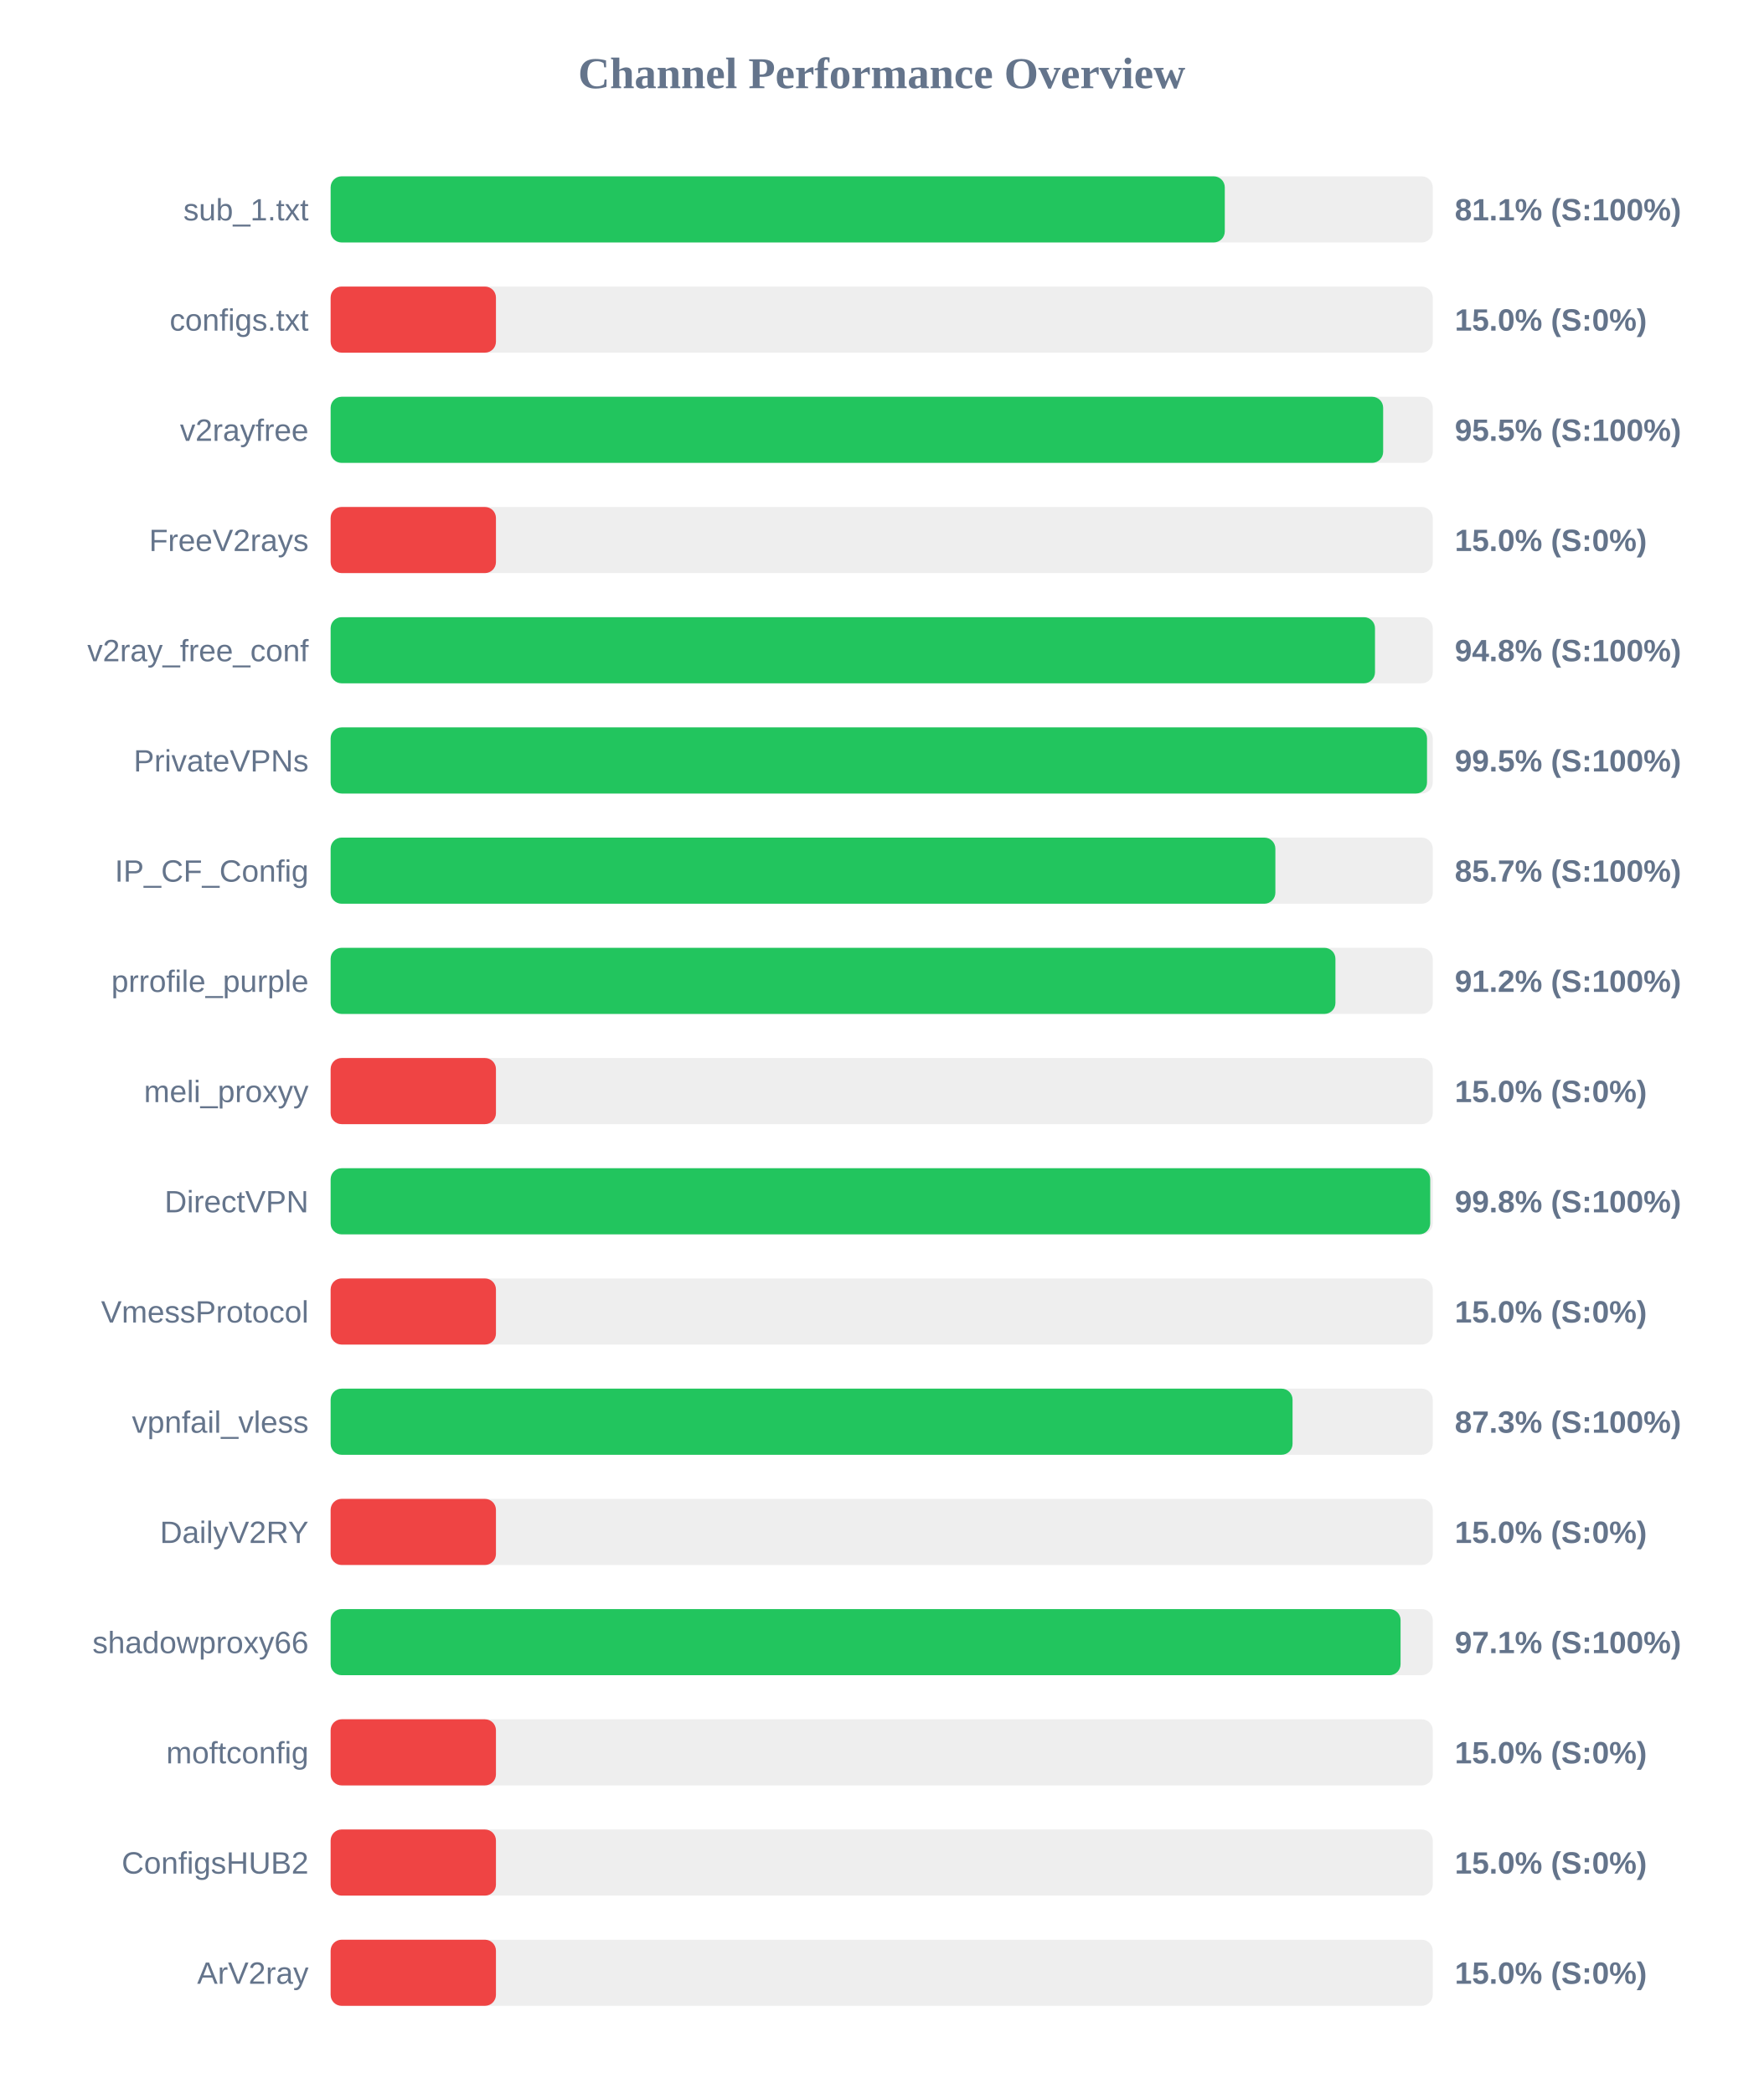
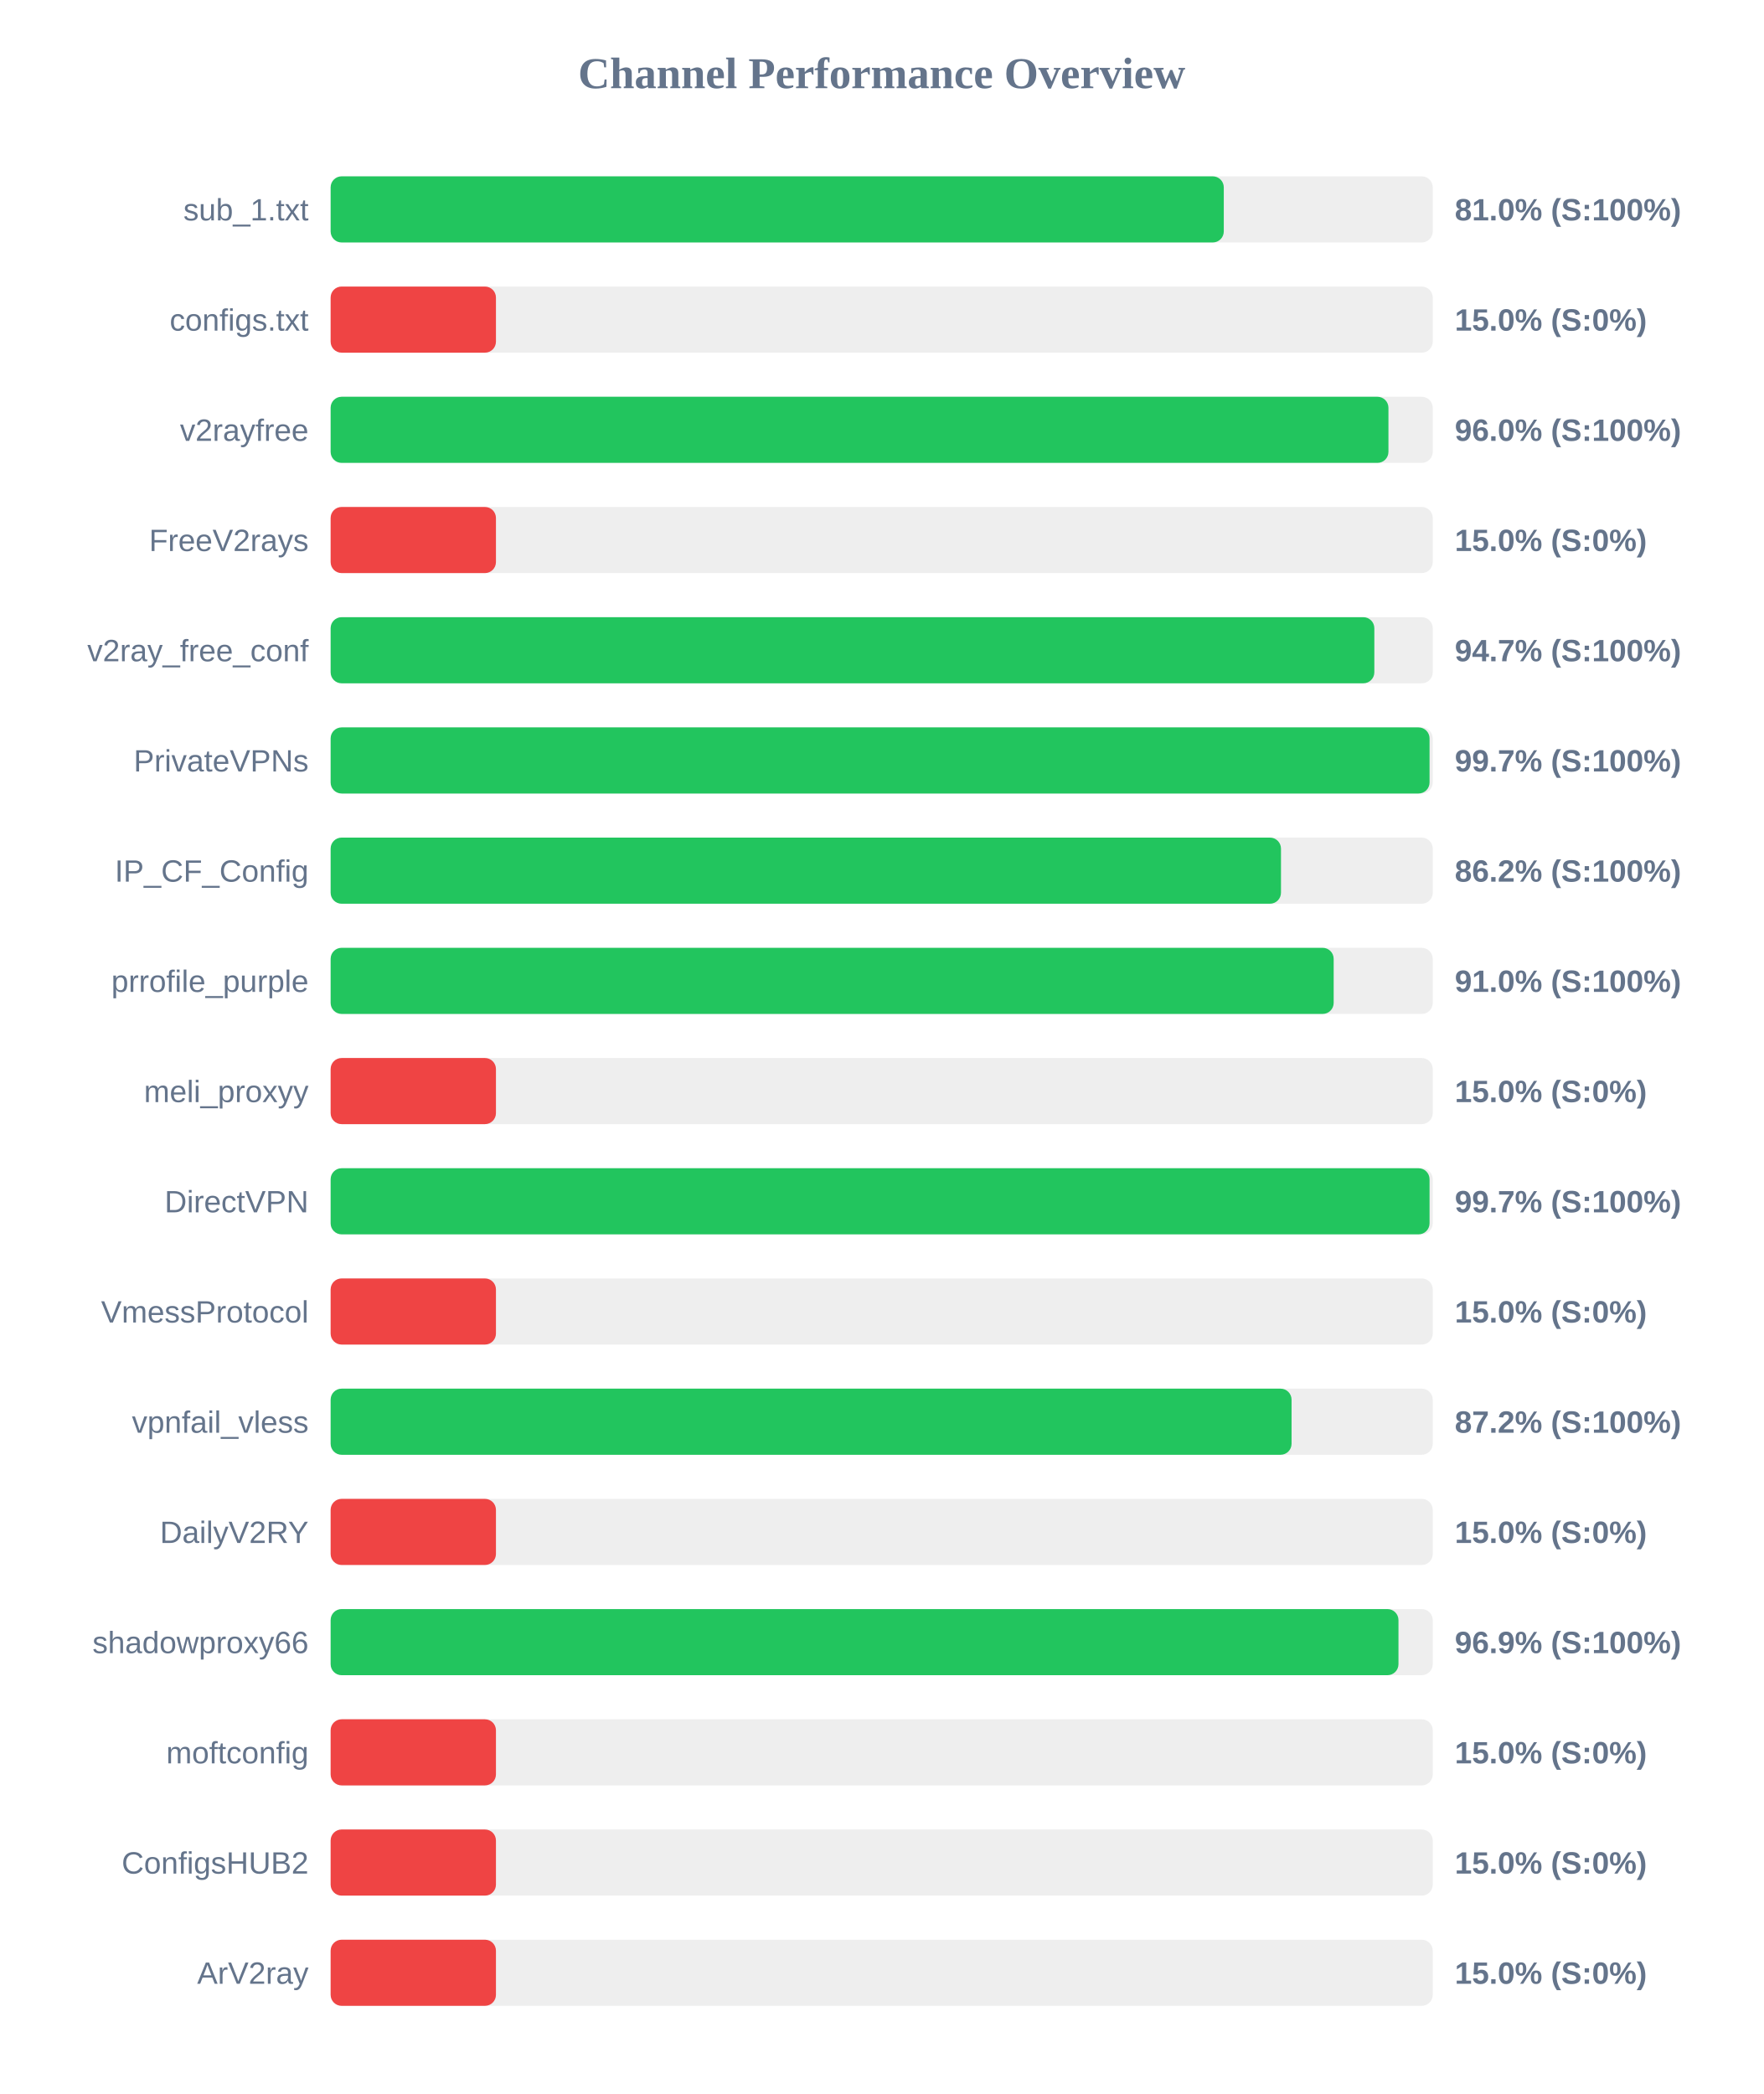
<svg xmlns="http://www.w3.org/2000/svg" width="800" height="950" version="1.1">
  <style>
        .row { font: 14px Arial; fill: #64748b; }
        .score { font: bold 14px Arial; fill: #64748b; }
    </style>
  <text x="400" y="40" text-anchor="middle" font-size="20px" font-weight="bold" fill="#64748b">Channel Performance Overview</text>
  <rect x="150" y="80" width="500" height="30" fill="#eee" rx="5" />
-   <rect x="150" y="80" width="405.65" height="30" fill="#22c55e" rx="5" />
+   <rect x="150" y="80" width="405.2" height="30" fill="#22c55e" rx="5" />
  <text x="140" y="100" text-anchor="end" class="row">sub_1.txt</text>
-   <text x="660" y="100" text-anchor="start" class="score">81.1% (S:100%)</text>
+   <text x="660" y="100" text-anchor="start" class="score">81.0% (S:100%)</text>
  <rect x="150" y="130" width="500" height="30" fill="#eee" rx="5" />
  <rect x="150" y="130" width="75.0" height="30" fill="#ef4444" rx="5" />
  <text x="140" y="150" text-anchor="end" class="row">configs.txt</text>
  <text x="660" y="150" text-anchor="start" class="score">15.0% (S:0%)</text>
  <rect x="150" y="180" width="500" height="30" fill="#eee" rx="5" />
-   <rect x="150" y="180" width="477.5" height="30" fill="#22c55e" rx="5" />
+   <rect x="150" y="180" width="479.9" height="30" fill="#22c55e" rx="5" />
  <text x="140" y="200" text-anchor="end" class="row">v2rayfree</text>
-   <text x="660" y="200" text-anchor="start" class="score">95.5% (S:100%)</text>
+   <text x="660" y="200" text-anchor="start" class="score">96.0% (S:100%)</text>
  <rect x="150" y="230" width="500" height="30" fill="#eee" rx="5" />
  <rect x="150" y="230" width="75.0" height="30" fill="#ef4444" rx="5" />
  <text x="140" y="250" text-anchor="end" class="row">FreeV2rays</text>
  <text x="660" y="250" text-anchor="start" class="score">15.0% (S:0%)</text>
  <rect x="150" y="280" width="500" height="30" fill="#eee" rx="5" />
-   <rect x="150" y="280" width="473.8" height="30" fill="#22c55e" rx="5" />
+   <rect x="150" y="280" width="473.5" height="30" fill="#22c55e" rx="5" />
  <text x="140" y="300" text-anchor="end" class="row">v2ray_free_conf</text>
-   <text x="660" y="300" text-anchor="start" class="score">94.8% (S:100%)</text>
+   <text x="660" y="300" text-anchor="start" class="score">94.7% (S:100%)</text>
  <rect x="150" y="330" width="500" height="30" fill="#eee" rx="5" />
-   <rect x="150" y="330" width="497.4" height="30" fill="#22c55e" rx="5" />
+   <rect x="150" y="330" width="498.55" height="30" fill="#22c55e" rx="5" />
  <text x="140" y="350" text-anchor="end" class="row">PrivateVPNs</text>
-   <text x="660" y="350" text-anchor="start" class="score">99.5% (S:100%)</text>
+   <text x="660" y="350" text-anchor="start" class="score">99.7% (S:100%)</text>
  <rect x="150" y="380" width="500" height="30" fill="#eee" rx="5" />
-   <rect x="150" y="380" width="428.6" height="30" fill="#22c55e" rx="5" />
+   <rect x="150" y="380" width="431.15" height="30" fill="#22c55e" rx="5" />
  <text x="140" y="400" text-anchor="end" class="row">IP_CF_Config</text>
-   <text x="660" y="400" text-anchor="start" class="score">85.7% (S:100%)</text>
+   <text x="660" y="400" text-anchor="start" class="score">86.2% (S:100%)</text>
  <rect x="150" y="430" width="500" height="30" fill="#eee" rx="5" />
-   <rect x="150" y="430" width="455.85" height="30" fill="#22c55e" rx="5" />
+   <rect x="150" y="430" width="455.05" height="30" fill="#22c55e" rx="5" />
  <text x="140" y="450" text-anchor="end" class="row">prrofile_purple</text>
-   <text x="660" y="450" text-anchor="start" class="score">91.2% (S:100%)</text>
+   <text x="660" y="450" text-anchor="start" class="score">91.0% (S:100%)</text>
  <rect x="150" y="480" width="500" height="30" fill="#eee" rx="5" />
  <rect x="150" y="480" width="75.0" height="30" fill="#ef4444" rx="5" />
  <text x="140" y="500" text-anchor="end" class="row">meli_proxyy</text>
  <text x="660" y="500" text-anchor="start" class="score">15.0% (S:0%)</text>
  <rect x="150" y="530" width="500" height="30" fill="#eee" rx="5" />
-   <rect x="150" y="530" width="498.85" height="30" fill="#22c55e" rx="5" />
+   <rect x="150" y="530" width="498.55" height="30" fill="#22c55e" rx="5" />
  <text x="140" y="550" text-anchor="end" class="row">DirectVPN</text>
-   <text x="660" y="550" text-anchor="start" class="score">99.8% (S:100%)</text>
+   <text x="660" y="550" text-anchor="start" class="score">99.7% (S:100%)</text>
  <rect x="150" y="580" width="500" height="30" fill="#eee" rx="5" />
  <rect x="150" y="580" width="75.0" height="30" fill="#ef4444" rx="5" />
  <text x="140" y="600" text-anchor="end" class="row">VmessProtocol</text>
  <text x="660" y="600" text-anchor="start" class="score">15.0% (S:0%)</text>
  <rect x="150" y="630" width="500" height="30" fill="#eee" rx="5" />
-   <rect x="150" y="630" width="436.4" height="30" fill="#22c55e" rx="5" />
+   <rect x="150" y="630" width="435.95" height="30" fill="#22c55e" rx="5" />
  <text x="140" y="650" text-anchor="end" class="row">vpnfail_vless</text>
-   <text x="660" y="650" text-anchor="start" class="score">87.3% (S:100%)</text>
+   <text x="660" y="650" text-anchor="start" class="score">87.2% (S:100%)</text>
  <rect x="150" y="680" width="500" height="30" fill="#eee" rx="5" />
  <rect x="150" y="680" width="75.0" height="30" fill="#ef4444" rx="5" />
  <text x="140" y="700" text-anchor="end" class="row">DailyV2RY</text>
  <text x="660" y="700" text-anchor="start" class="score">15.0% (S:0%)</text>
  <rect x="150" y="730" width="500" height="30" fill="#eee" rx="5" />
-   <rect x="150" y="730" width="485.4" height="30" fill="#22c55e" rx="5" />
+   <rect x="150" y="730" width="484.45" height="30" fill="#22c55e" rx="5" />
  <text x="140" y="750" text-anchor="end" class="row">shadowproxy66</text>
-   <text x="660" y="750" text-anchor="start" class="score">97.1% (S:100%)</text>
+   <text x="660" y="750" text-anchor="start" class="score">96.9% (S:100%)</text>
  <rect x="150" y="780" width="500" height="30" fill="#eee" rx="5" />
  <rect x="150" y="780" width="75.0" height="30" fill="#ef4444" rx="5" />
  <text x="140" y="800" text-anchor="end" class="row">moftconfig</text>
  <text x="660" y="800" text-anchor="start" class="score">15.0% (S:0%)</text>
  <rect x="150" y="830" width="500" height="30" fill="#eee" rx="5" />
  <rect x="150" y="830" width="75.0" height="30" fill="#ef4444" rx="5" />
  <text x="140" y="850" text-anchor="end" class="row">ConfigsHUB2</text>
  <text x="660" y="850" text-anchor="start" class="score">15.0% (S:0%)</text>
  <rect x="150" y="880" width="500" height="30" fill="#eee" rx="5" />
  <rect x="150" y="880" width="75.0" height="30" fill="#ef4444" rx="5" />
  <text x="140" y="900" text-anchor="end" class="row">ArV2ray</text>
  <text x="660" y="900" text-anchor="start" class="score">15.0% (S:0%)</text>
</svg>
